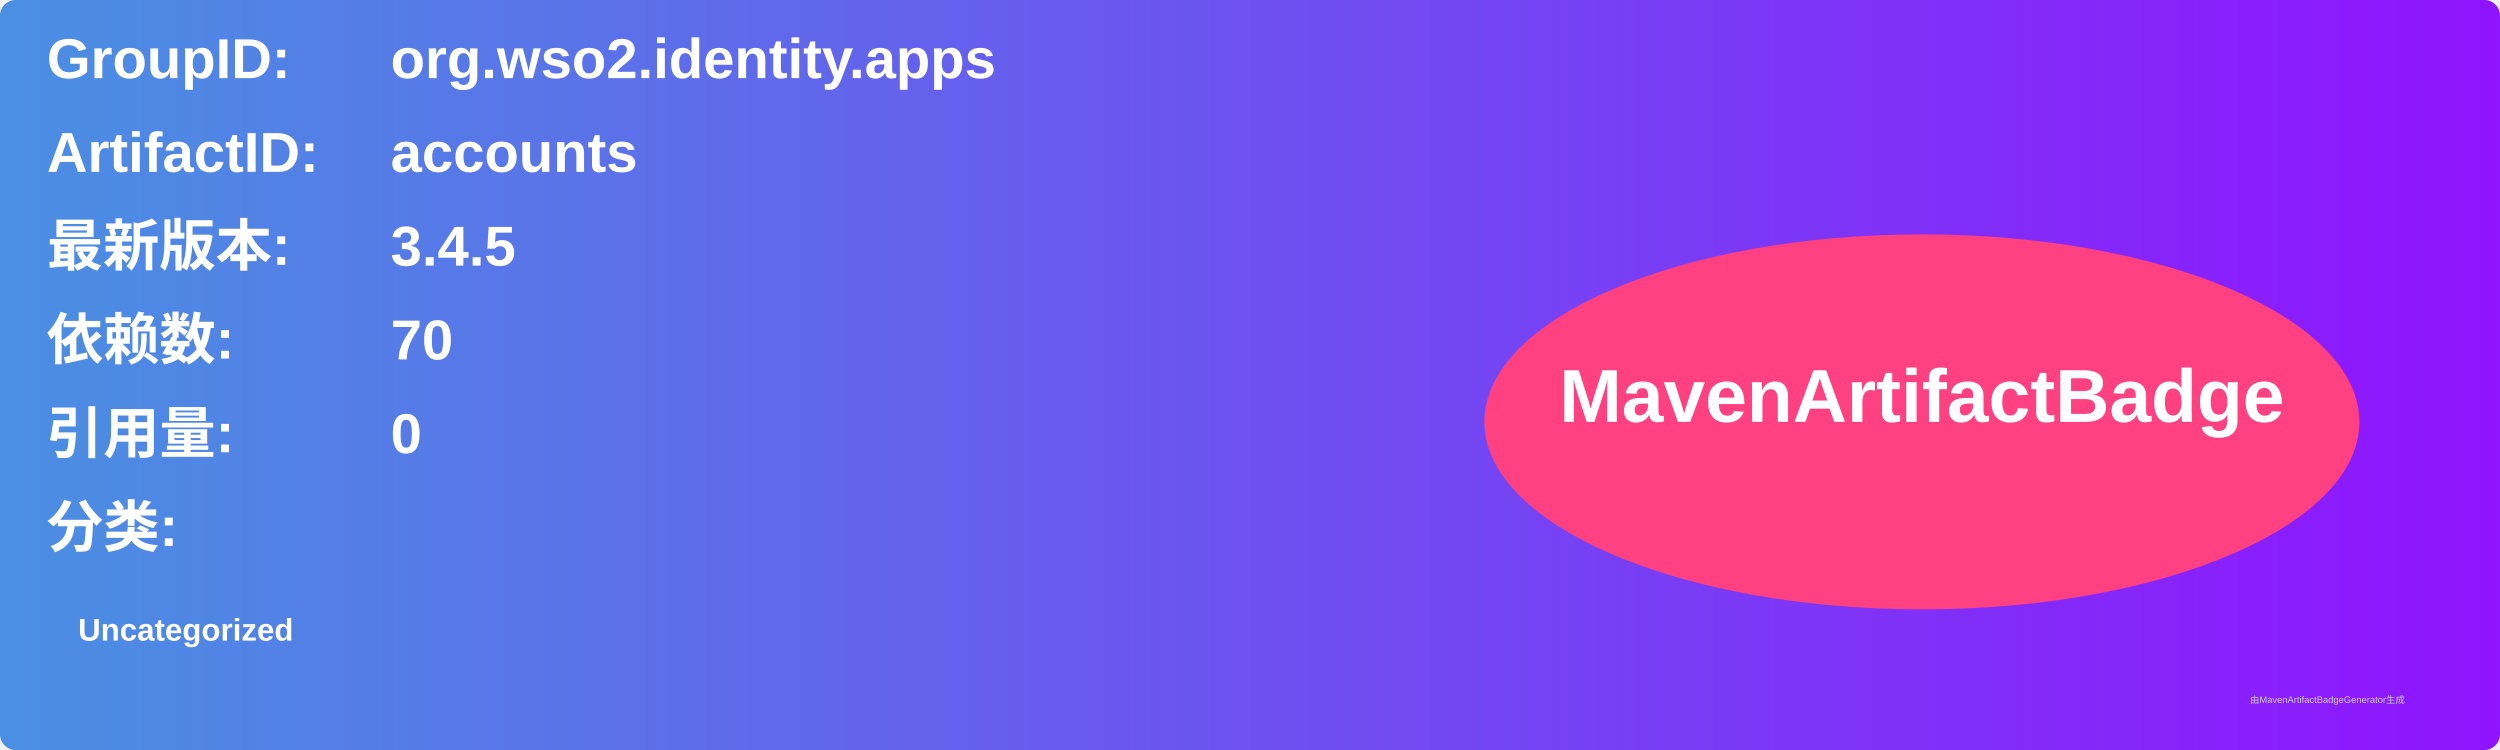
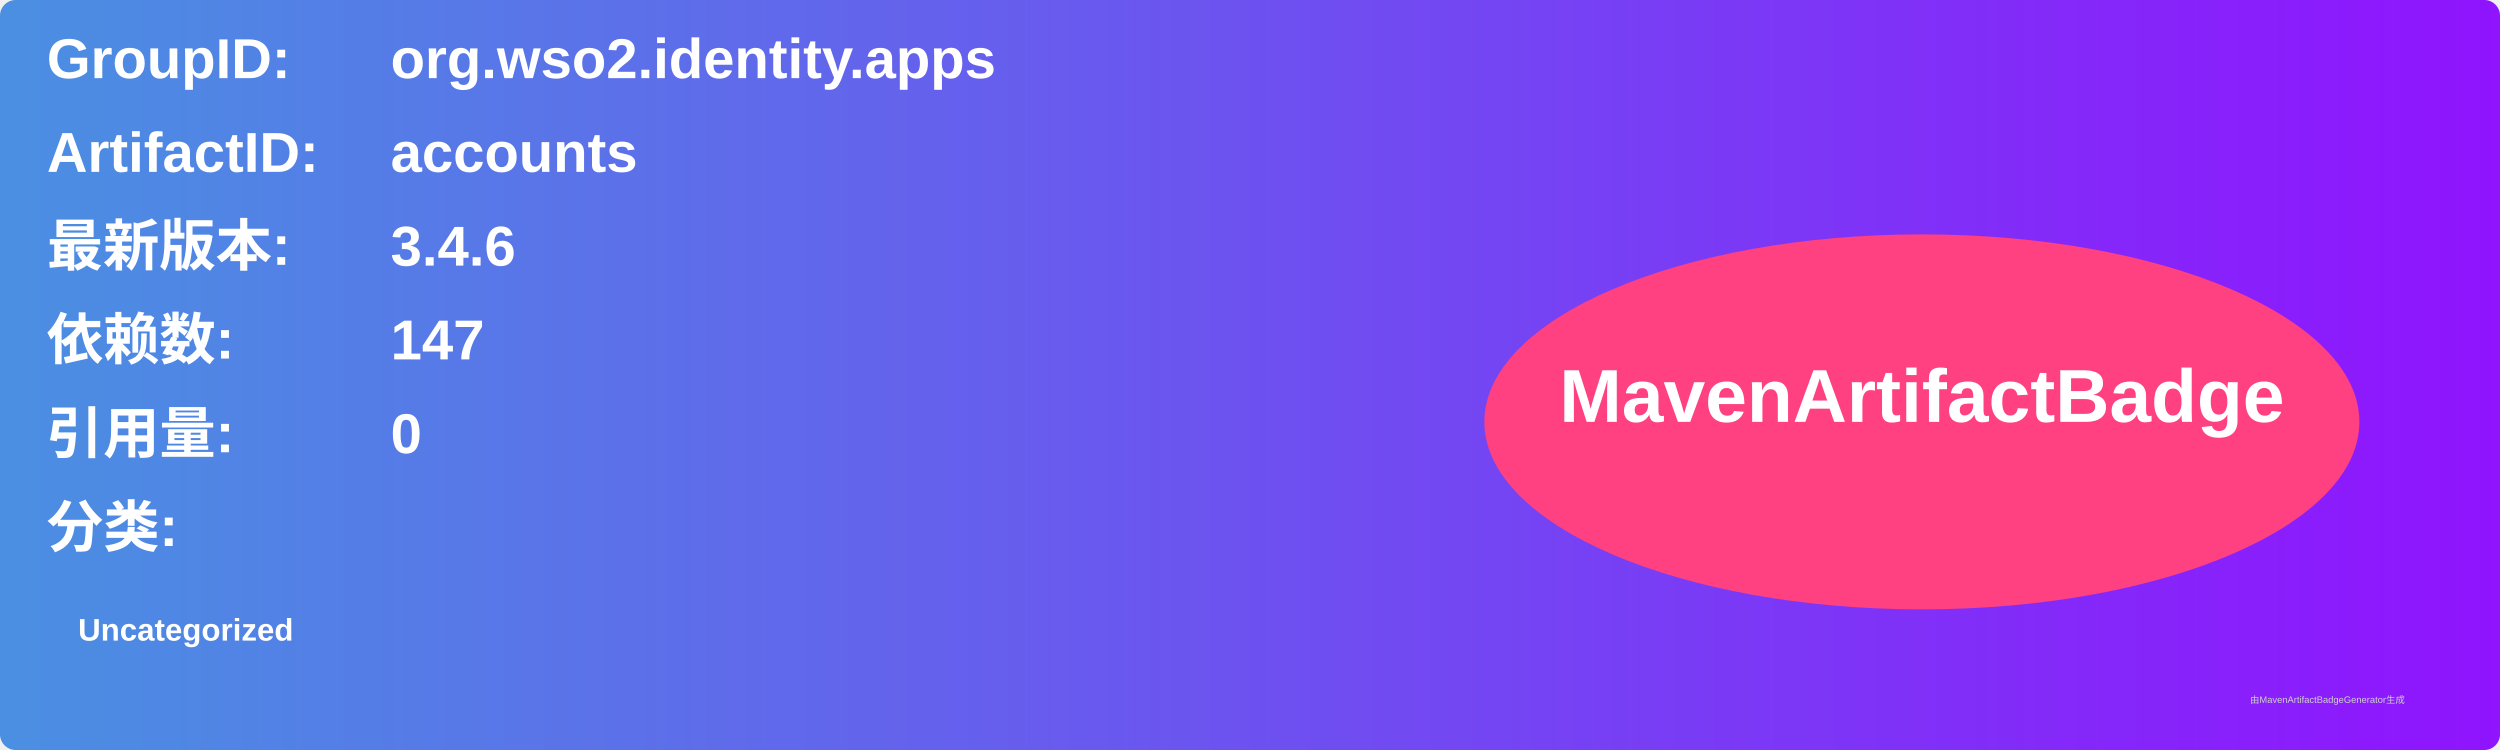
<svg xmlns="http://www.w3.org/2000/svg" width="800" height="240" viewBox="0 0 800 240">
  <linearGradient id="grad" x1="0%" y1="0%" x2="100%" y2="0%">
    <stop offset="0%" stop-color="#4a90e2" />
    <stop offset="100%" stop-color="#9013fe" />
  </linearGradient>
  <rect width="100%" height="100%" rx="5" ry="5" fill="url(#grad)" />
  <g transform="translate(15, 15)">
    <text x="0" y="10" font-family="Arial" font-size="18" fill="white" font-weight="bold" width="260">GroupID:</text>
    <text x="110" y="10" font-family="Arial" font-size="18" fill="white" font-weight="bold" width="460">org.wso2.identity.apps</text>
    <text x="0" y="40" font-family="Arial" font-size="18" fill="white" font-weight="bold" width="260">ArtifactID:</text>
    <text x="110" y="40" font-family="Arial" font-size="18" fill="white" font-weight="bold" width="460">accounts</text>
    <text x="0" y="70" font-family="Arial" font-size="18" fill="white" font-weight="bold">最新版本:</text>
    <text x="110" y="70" font-family="Arial" font-size="18" fill="white" font-weight="bold">
-       <tspan font-weight="bold">3.4.5</tspan>
+       <tspan font-weight="bold">3.4.6</tspan>
    </text>
    <text x="0" y="100" font-family="Arial" font-size="18" fill="white" font-weight="bold">依赖数: </text>
    <text x="110" y="100" font-family="Arial" font-size="18" fill="white">
-       <tspan font-weight="bold">70</tspan>
+       <tspan font-weight="bold">147</tspan>
    </text>
    <text x="0" y="130" font-family="Arial" font-size="18" fill="white" font-weight="bold">引用量: </text>
    <text x="110" y="130" font-family="Arial" font-size="18" fill="white">
      <tspan font-weight="bold">0</tspan>
    </text>
    <text x="0" y="160" font-family="Arial" font-size="18" fill="white" font-weight="bold">分类:</text>
    <text x="10" y="190" font-family="Arial" font-size="10" fill="white">
      <tspan font-weight="bold">Uncategorized</tspan>
    </text>
    <ellipse cx="600" cy="120" rx="140" ry="60" fill="#ff4081" />
    <text x="600" y="120" text-anchor="middle" font-family="Arial" font-size="24" fill="white" font-weight="bold">MavenArtifactBadge</text>
  </g>
  <text x="720" y="225" font-family="Arial" font-size="3" fill="#d0d0d0">由MavenArtifactBadgeGenerator生成</text>
</svg>
